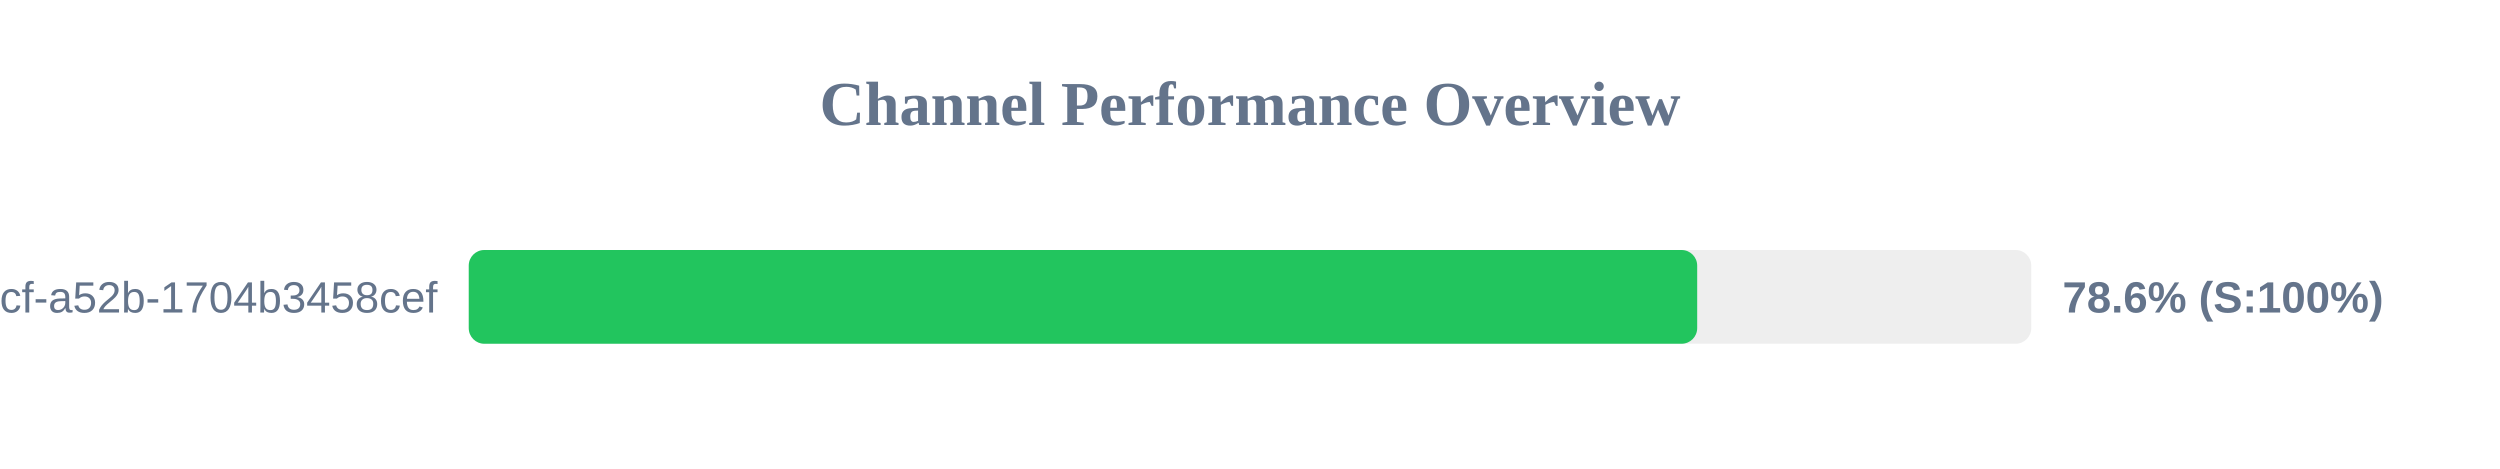
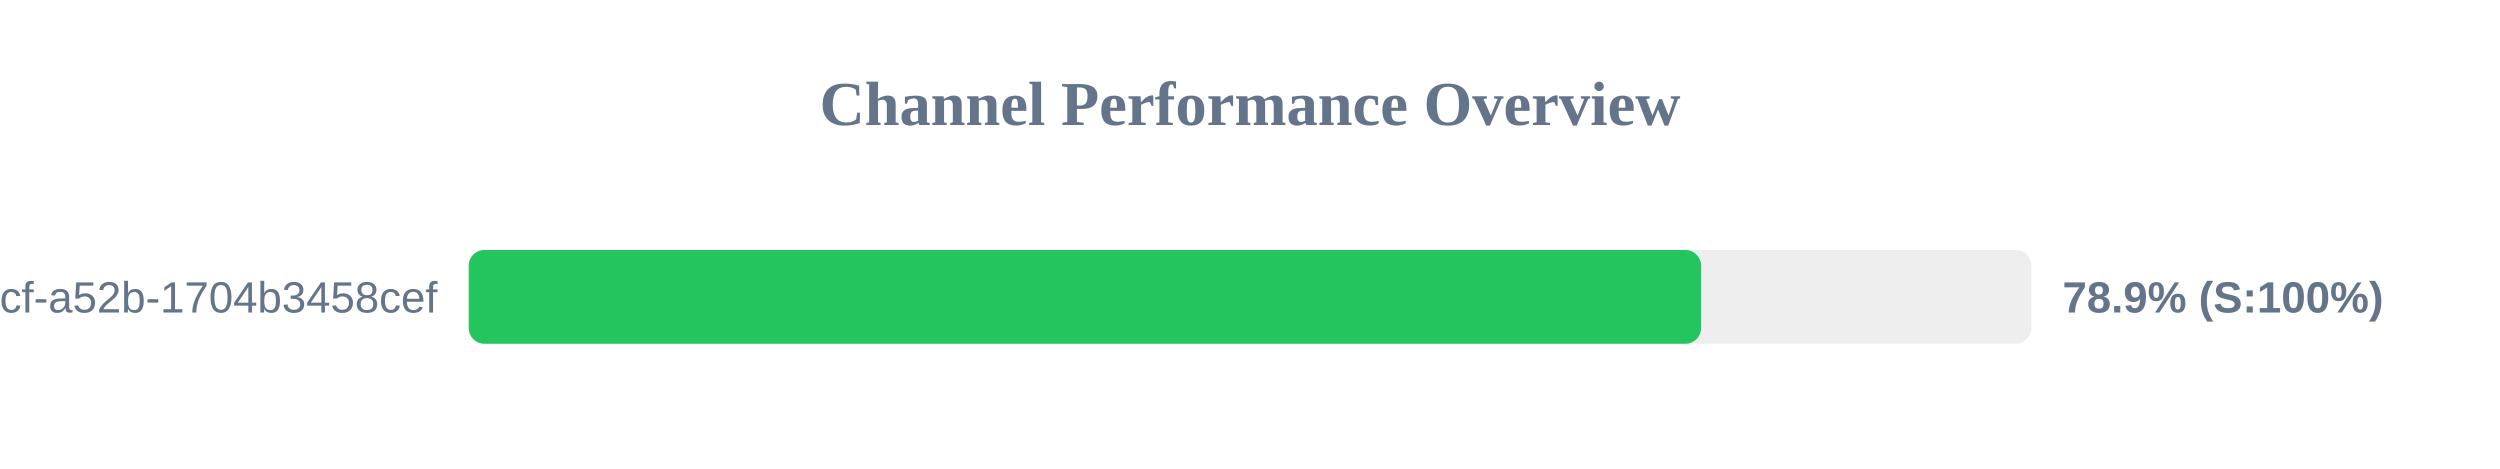
<svg xmlns="http://www.w3.org/2000/svg" width="800" height="150" version="1.1">
  <style>
        .row { font: 14px Arial; fill: #64748b; }
        .score { font: bold 14px Arial; fill: #64748b; }
    </style>
  <text x="400" y="40" text-anchor="middle" font-size="20px" font-weight="bold" fill="#64748b">Channel Performance Overview</text>
  <rect x="150" y="80" width="500" height="30" fill="#eee" rx="5" />
-   <rect x="150" y="80" width="393.1" height="30" fill="#22c55e" rx="5" />
+   <rect x="150" y="80" width="394.35" height="30" fill="#22c55e" rx="5" />
  <text x="140" y="100" text-anchor="end" class="row">?uuid=0cb527d9-6117-4bcf-a52b-1704b3458cef</text>
-   <text x="660" y="100" text-anchor="start" class="score">78.6% (S:100%)</text>
+   <text x="660" y="100" text-anchor="start" class="score">78.9% (S:100%)</text>
</svg>
